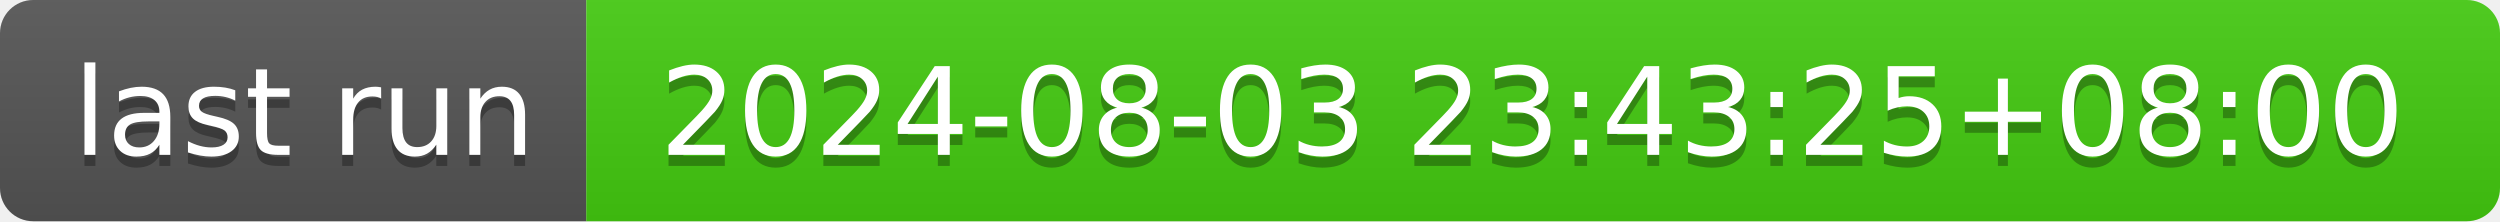
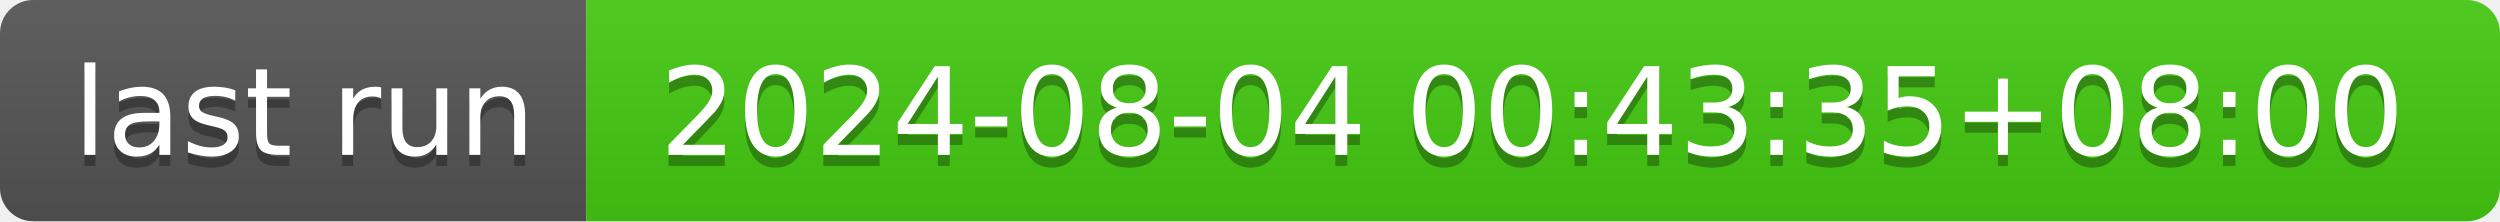
- <svg xmlns="http://www.w3.org/2000/svg" width="226" height="20" role="img" aria-label="last run: 2024-08-03 23:43:25+08:00">
+ <svg xmlns="http://www.w3.org/2000/svg" width="226" height="20" role="img" aria-label="last run: 2024-08-04 00:43:35+08:00">
  <linearGradient id="s" x2="0" y2="100%">
    <stop offset="0" stop-color="#bbb" stop-opacity=".1" />
    <stop offset="1" stop-opacity=".1" />
  </linearGradient>
  <clipPath id="r">
    <rect width="226" height="20" rx="3" fill="#fff" />
  </clipPath>
  <g clip-path="url(#r)">
    <rect width="53" height="20" fill="#555" />
    <rect x="53" width="173" height="20" fill="#4c1" />
    <rect width="226" height="20" fill="url(#s)" />
  </g>
  <g fill="#fff" text-anchor="middle" font-family="Verdana,Geneva,DejaVu Sans,sans-serif" text-rendering="geometricPrecision" font-size="110">
    <text aria-hidden="true" x="275" y="150" fill="#010101" fill-opacity=".3" transform="scale(.1)" textLength="430">last run</text>
    <text x="275" y="140" transform="scale(.1)" fill="#fff" textLength="430">last run</text>
-     <text aria-hidden="true" x="1385" y="150" fill="#010101" fill-opacity=".3" transform="scale(.1)" textLength="1630">2024-08-03 23:43:25+08:00</text>
-     <text x="1385" y="140" transform="scale(.1)" fill="#fff" textLength="1630">2024-08-03 23:43:25+08:00</text>
+     <text aria-hidden="true" x="1385" y="150" fill="#010101" fill-opacity=".3" transform="scale(.1)" textLength="1630">2024-08-04 00:43:35+08:00</text>
+     <text x="1385" y="140" transform="scale(.1)" fill="#fff" textLength="1630">2024-08-04 00:43:35+08:00</text>
  </g>
</svg>
